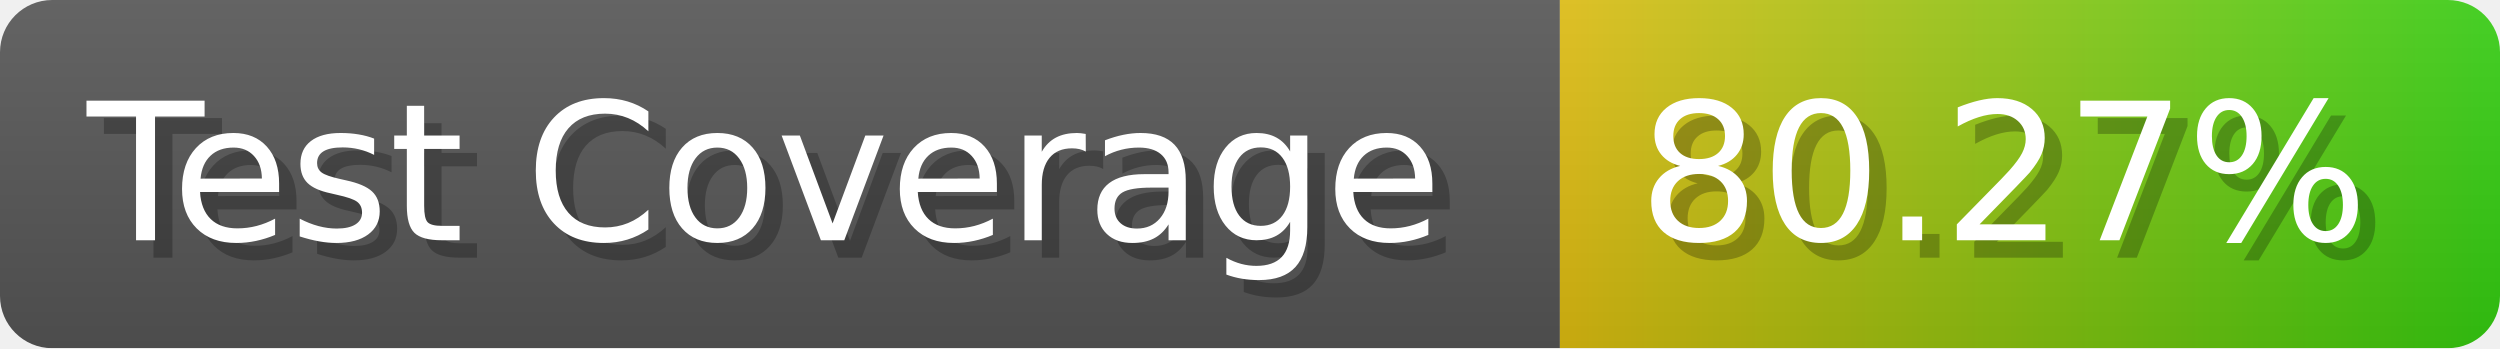
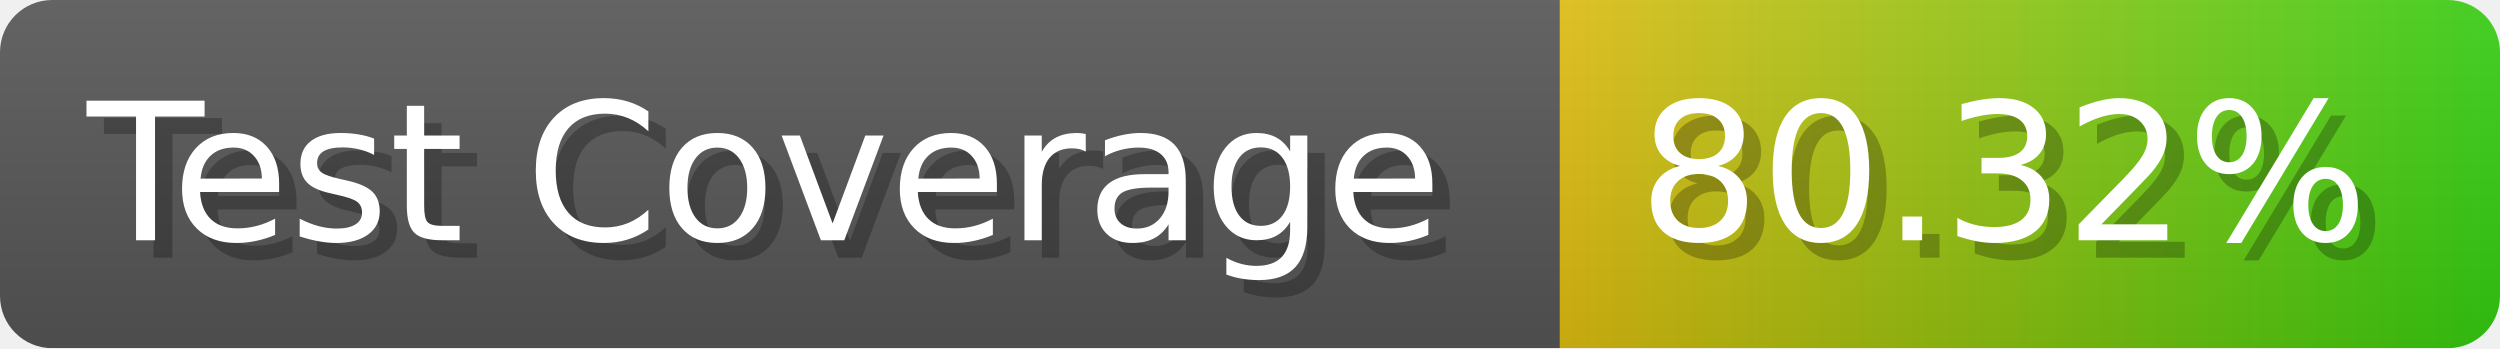
- <svg xmlns="http://www.w3.org/2000/svg" width="143.6" height="20" viewBox="0 0 1436 200" role="img" aria-label="Test Coverage: 80.27%">
+ <svg xmlns="http://www.w3.org/2000/svg" width="143.6" height="20" viewBox="0 0 1436 200" role="img" aria-label="Test Coverage: 80.32%">
  <linearGradient id="a" x2="0" y2="100%">
    <stop offset="0" stop-opacity=".1" stop-color="#EEE" />
    <stop offset="1" stop-opacity=".1" />
  </linearGradient>
  <mask id="m">
    <rect width="1436" height="200" rx="30" fill="#FFF" />
  </mask>
  <g mask="url(#m)">
    <rect width="896" height="200" fill="#555" />
    <rect width="540" height="200" fill="url(#x)" x="896" />
    <rect width="1436" height="200" fill="url(#a)" />
  </g>
  <g aria-hidden="true" fill="#fff" text-anchor="start" font-family="Verdana,DejaVu Sans,sans-serif" font-size="110">
    <text x="60" y="148" textLength="796" fill="#000" opacity="0.25">Test Coverage</text>
    <text x="50" y="138" textLength="796">Test Coverage</text>
-     <text x="951" y="148" textLength="440" fill="#000" opacity="0.25">80.27%</text>
-     <text x="941" y="138" textLength="440">80.27%</text>
+     <text x="951" y="148" textLength="440" fill="#000" opacity="0.25">80.32%</text>
+     <text x="941" y="138" textLength="440">80.32%</text>
  </g>
  <linearGradient id="x" x1="0%" y1="0%" x2="100%" y2="0%">
    <stop offset="0%" style="stop-color:#DB1" />
    <stop offset="100%" style="stop-color:#3C1" />
  </linearGradient>
</svg>
